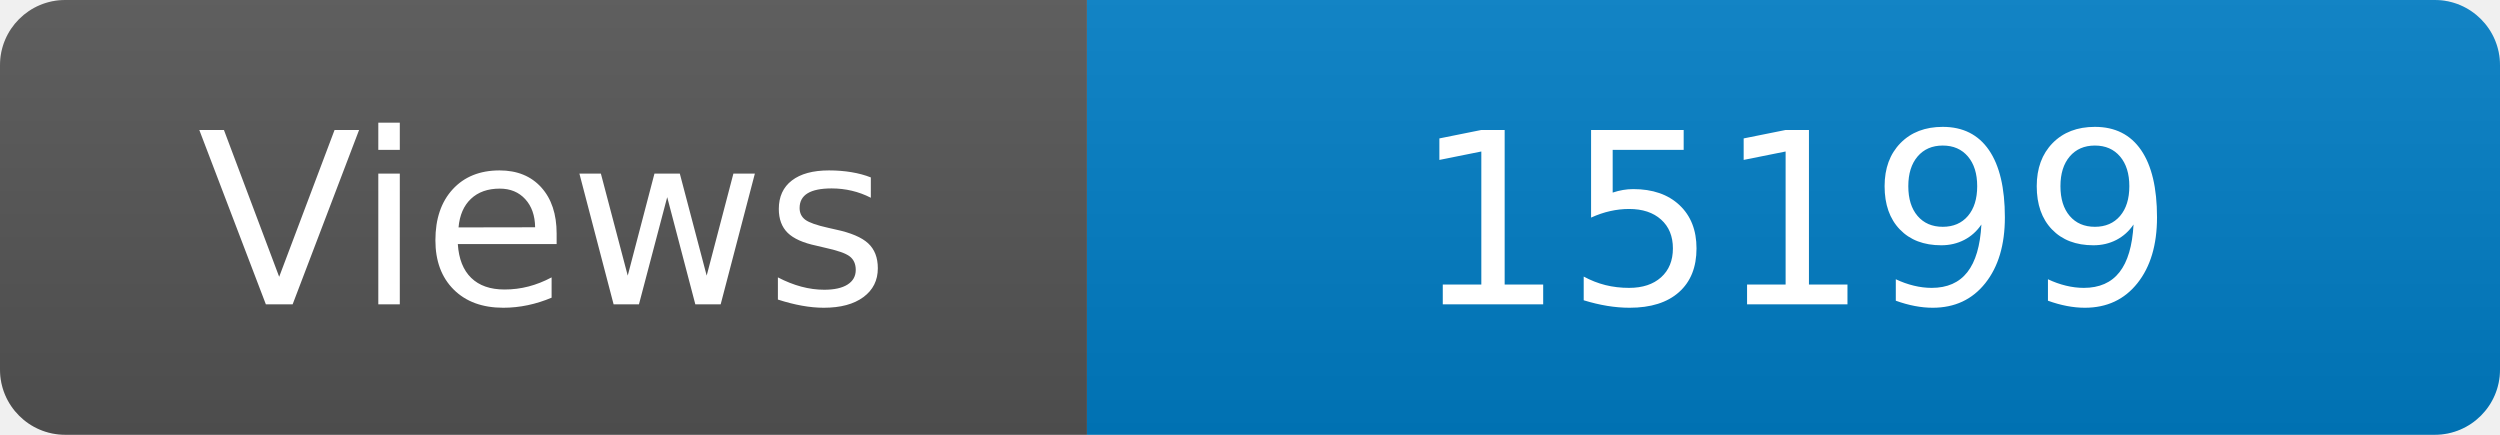
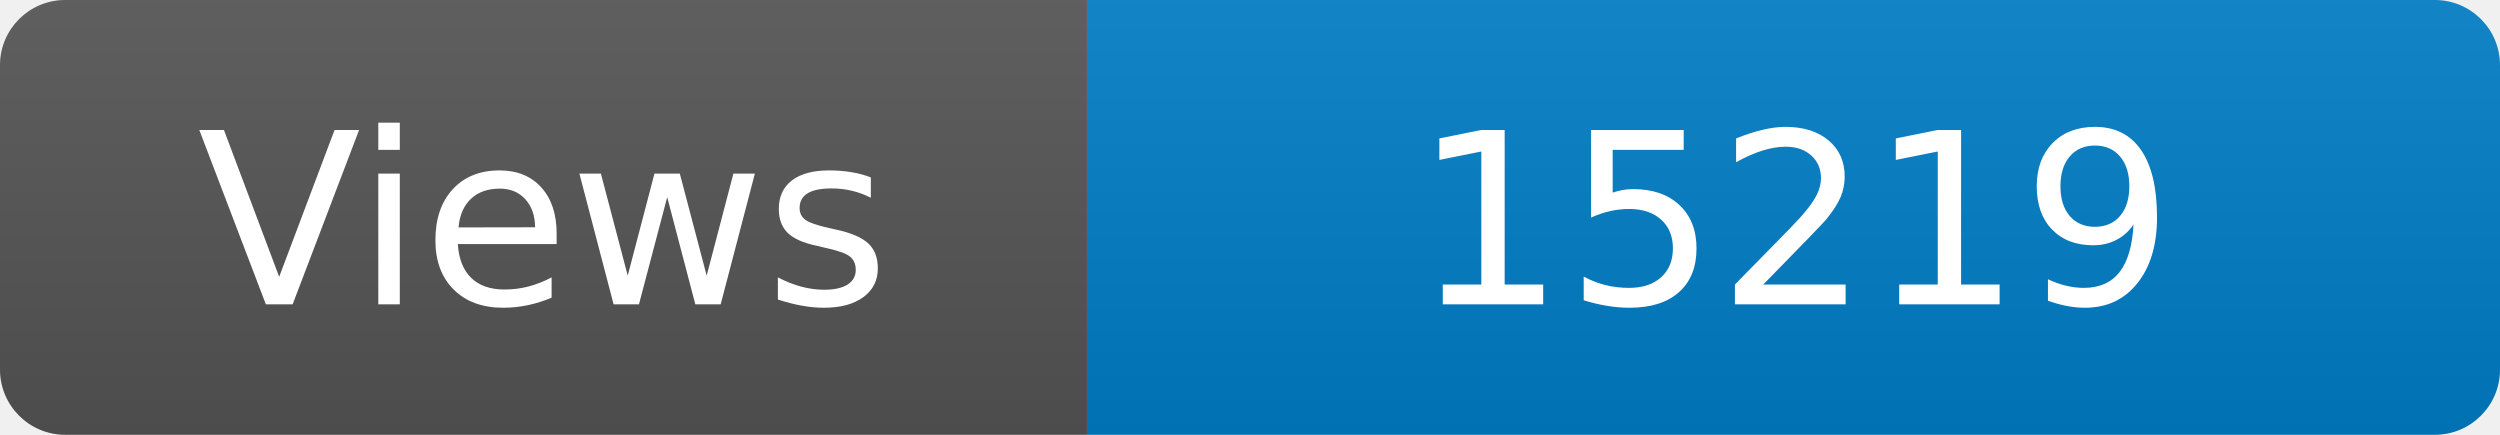
<svg xmlns="http://www.w3.org/2000/svg" width="115" height="20" role="img" aria-label="Maintained?: yes">
  <linearGradient id="s" x2="0" y2="100%">
    <stop offset="0" stop-color="#bbb" stop-opacity=".1" />
    <stop offset="1" stop-opacity=".1" />
  </linearGradient>
  <clipPath id="r">
    <rect width="115" height="20" rx="3" fill="#fff" />
  </clipPath>
  <g clip-path="url(#r)">
    <rect width="50" height="20" fill="#555" />
    <rect x="50" width="160" height="20" fill="#007ec6" />
    <rect width="115" height="20" fill="url(#s)" />
  </g>
  <g fill="#fff" text-anchor="middle" font-family="Verdana,Geneva,DejaVu Sans,sans-serif" font-size="110">
    <text x="250" y="140" transform="scale(.1)" fill="#fff">Views</text>
-     <text x="825" y="140" transform="scale(.1)" fill="#fff">15199</text>
+     <text x="825" y="140" transform="scale(.1)" fill="#fff">15219</text>
  </g>
</svg>
